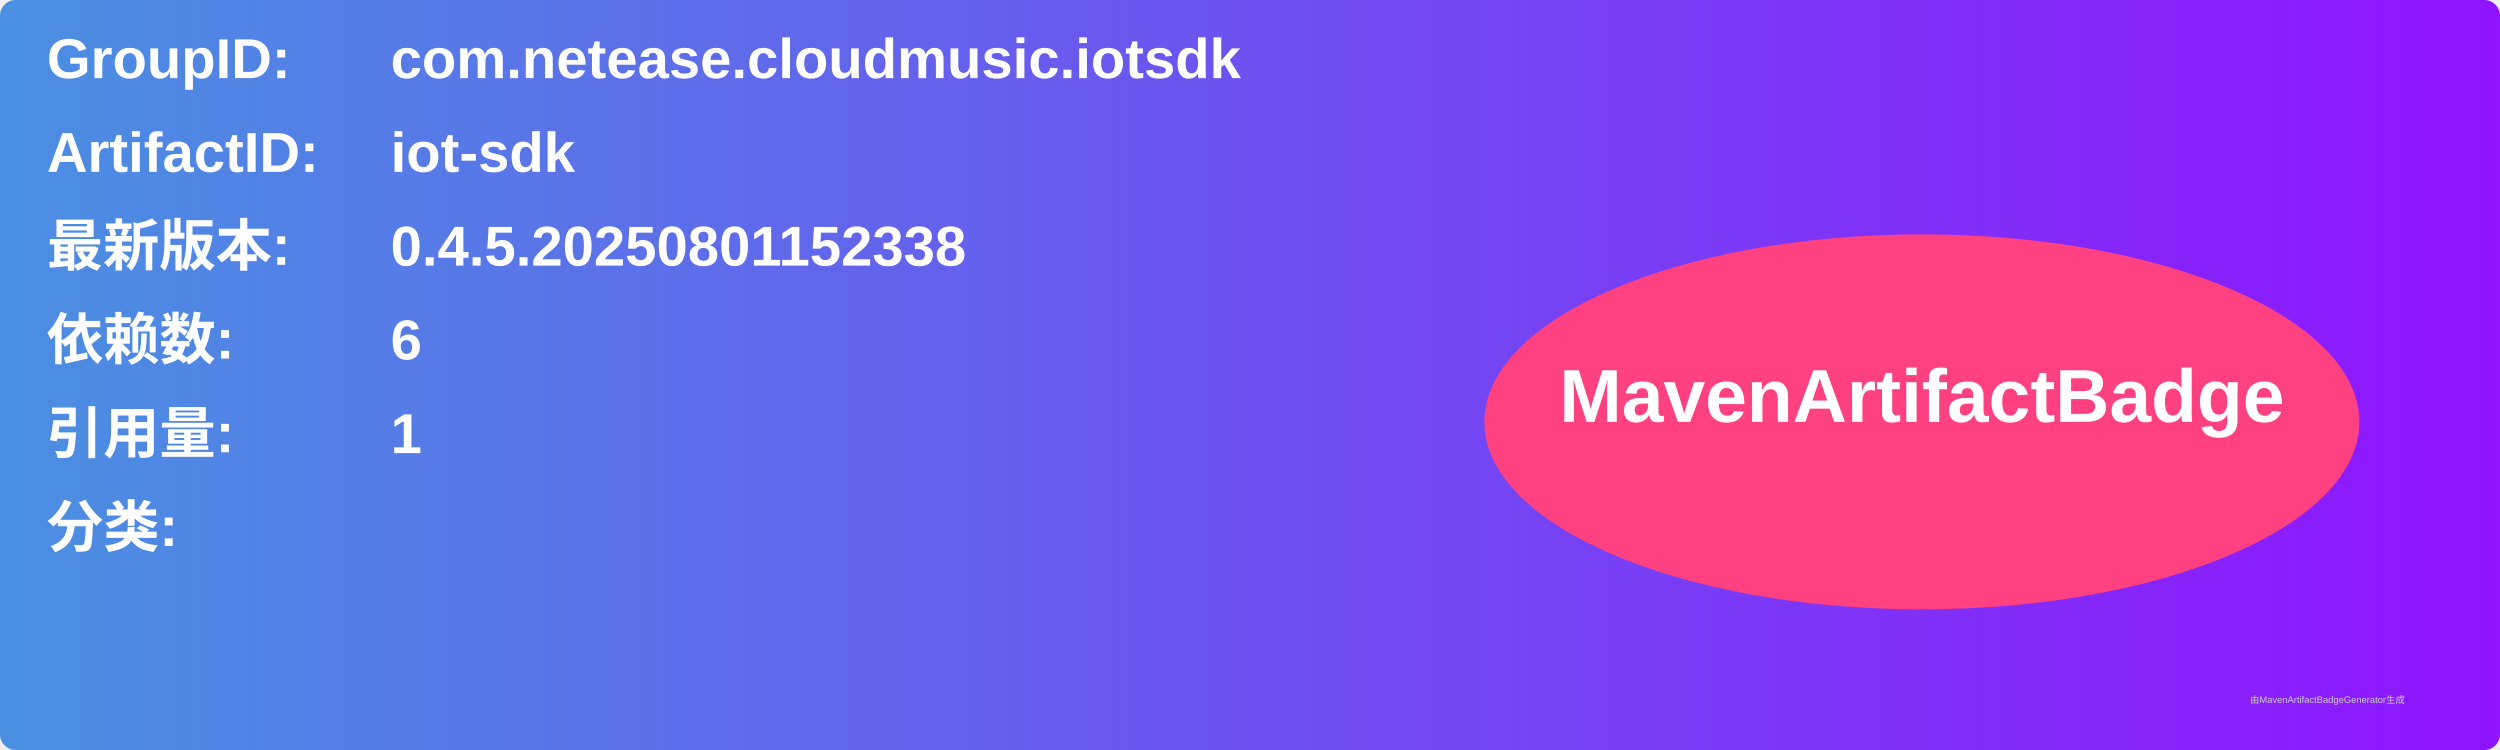
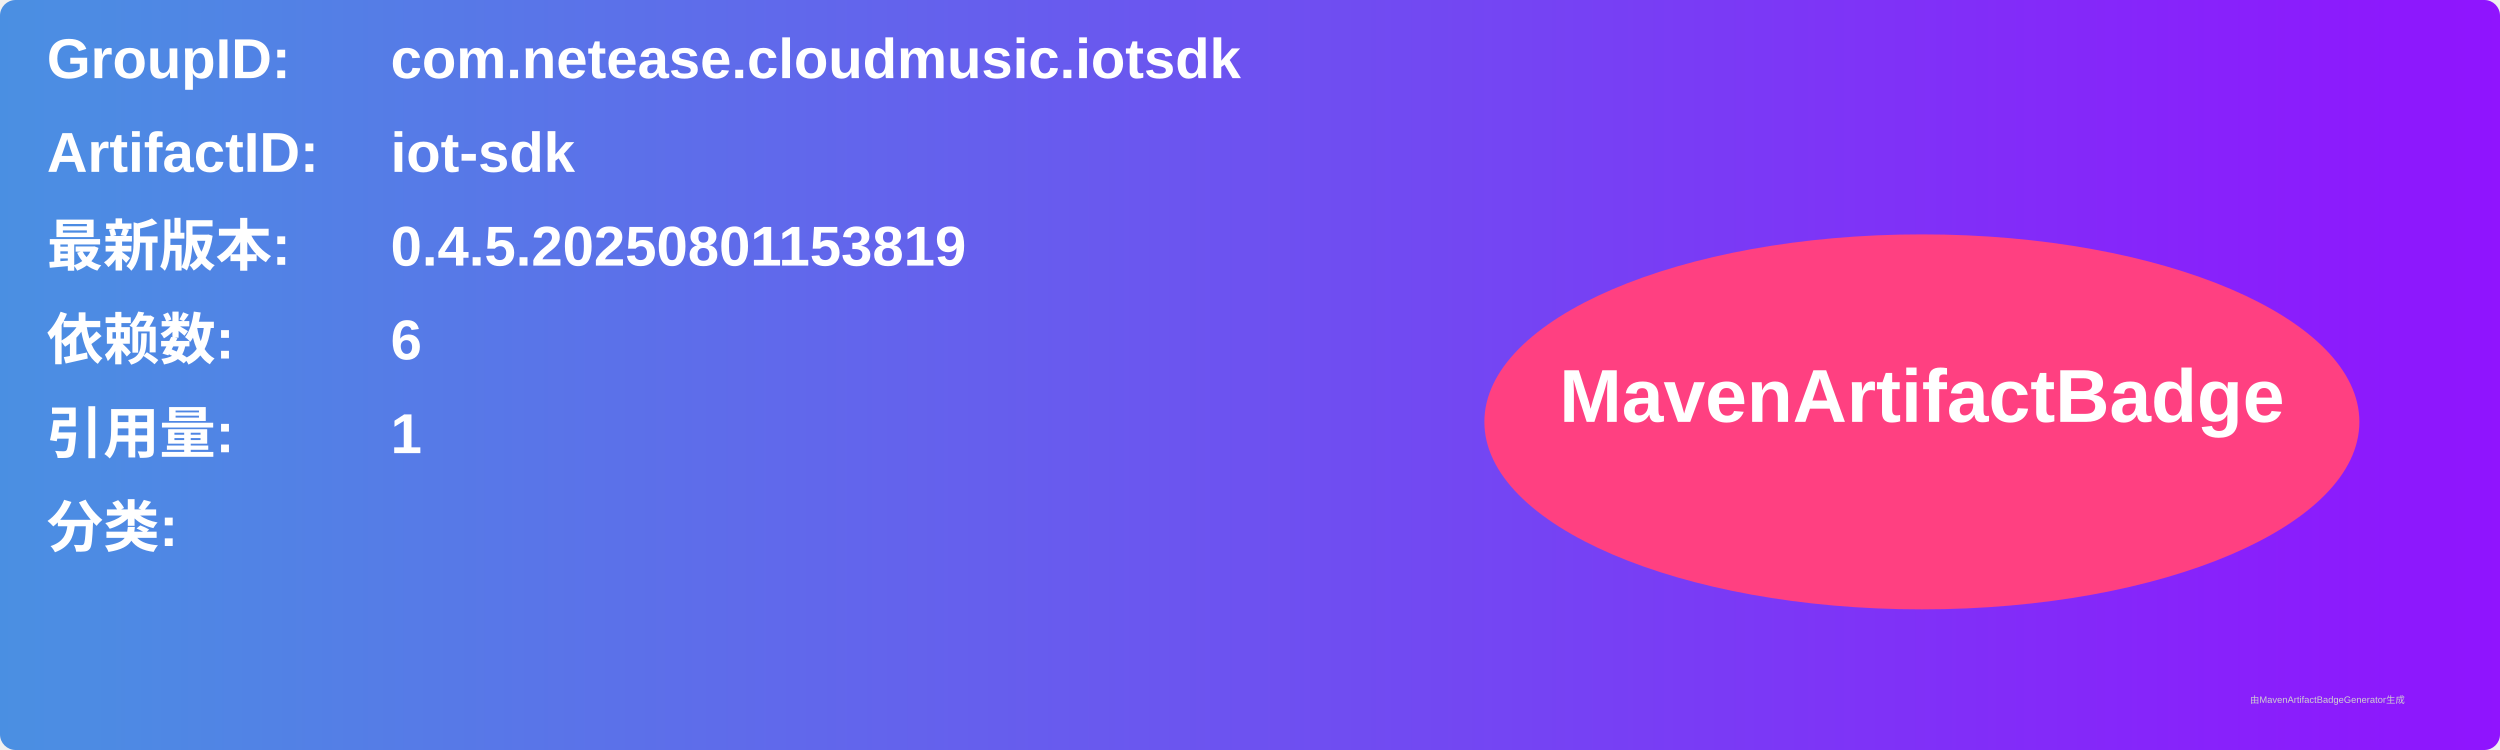
<svg xmlns="http://www.w3.org/2000/svg" width="800" height="240" viewBox="0 0 800 240">
  <linearGradient id="grad" x1="0%" y1="0%" x2="100%" y2="0%">
    <stop offset="0%" stop-color="#4a90e2" />
    <stop offset="100%" stop-color="#9013fe" />
  </linearGradient>
  <rect width="100%" height="100%" rx="5" ry="5" fill="url(#grad)" />
  <g transform="translate(15, 15)">
    <text x="0" y="10" font-family="Arial" font-size="18" fill="white" font-weight="bold" width="260">GroupID:</text>
    <text x="110" y="10" font-family="Arial" font-size="18" fill="white" font-weight="bold" width="460">com.netease.cloudmusic.iotsdk</text>
    <text x="0" y="40" font-family="Arial" font-size="18" fill="white" font-weight="bold" width="260">ArtifactID:</text>
    <text x="110" y="40" font-family="Arial" font-size="18" fill="white" font-weight="bold" width="460">iot-sdk</text>
    <text x="0" y="70" font-family="Arial" font-size="18" fill="white" font-weight="bold">最新版本:</text>
    <text x="110" y="70" font-family="Arial" font-size="18" fill="white" font-weight="bold">
-       <tspan font-weight="bold">0.4.5.20250801152338</tspan>
+       <tspan font-weight="bold">0.4.5.20250801153819</tspan>
    </text>
    <text x="0" y="100" font-family="Arial" font-size="18" fill="white" font-weight="bold">依赖数: </text>
    <text x="110" y="100" font-family="Arial" font-size="18" fill="white">
      <tspan font-weight="bold">6</tspan>
    </text>
    <text x="0" y="130" font-family="Arial" font-size="18" fill="white" font-weight="bold">引用量: </text>
    <text x="110" y="130" font-family="Arial" font-size="18" fill="white">
      <tspan font-weight="bold">1</tspan>
    </text>
    <text x="0" y="160" font-family="Arial" font-size="18" fill="white" font-weight="bold">分类:</text>
    <text x="10" y="190" font-family="Arial" font-size="10" fill="white">
      <tspan font-weight="bold" />
    </text>
    <ellipse cx="600" cy="120" rx="140" ry="60" fill="#ff4081" />
    <text x="600" y="120" text-anchor="middle" font-family="Arial" font-size="24" fill="white" font-weight="bold">MavenArtifactBadge</text>
  </g>
  <text x="720" y="225" font-family="Arial" font-size="3" fill="#d0d0d0">由MavenArtifactBadgeGenerator生成</text>
</svg>
